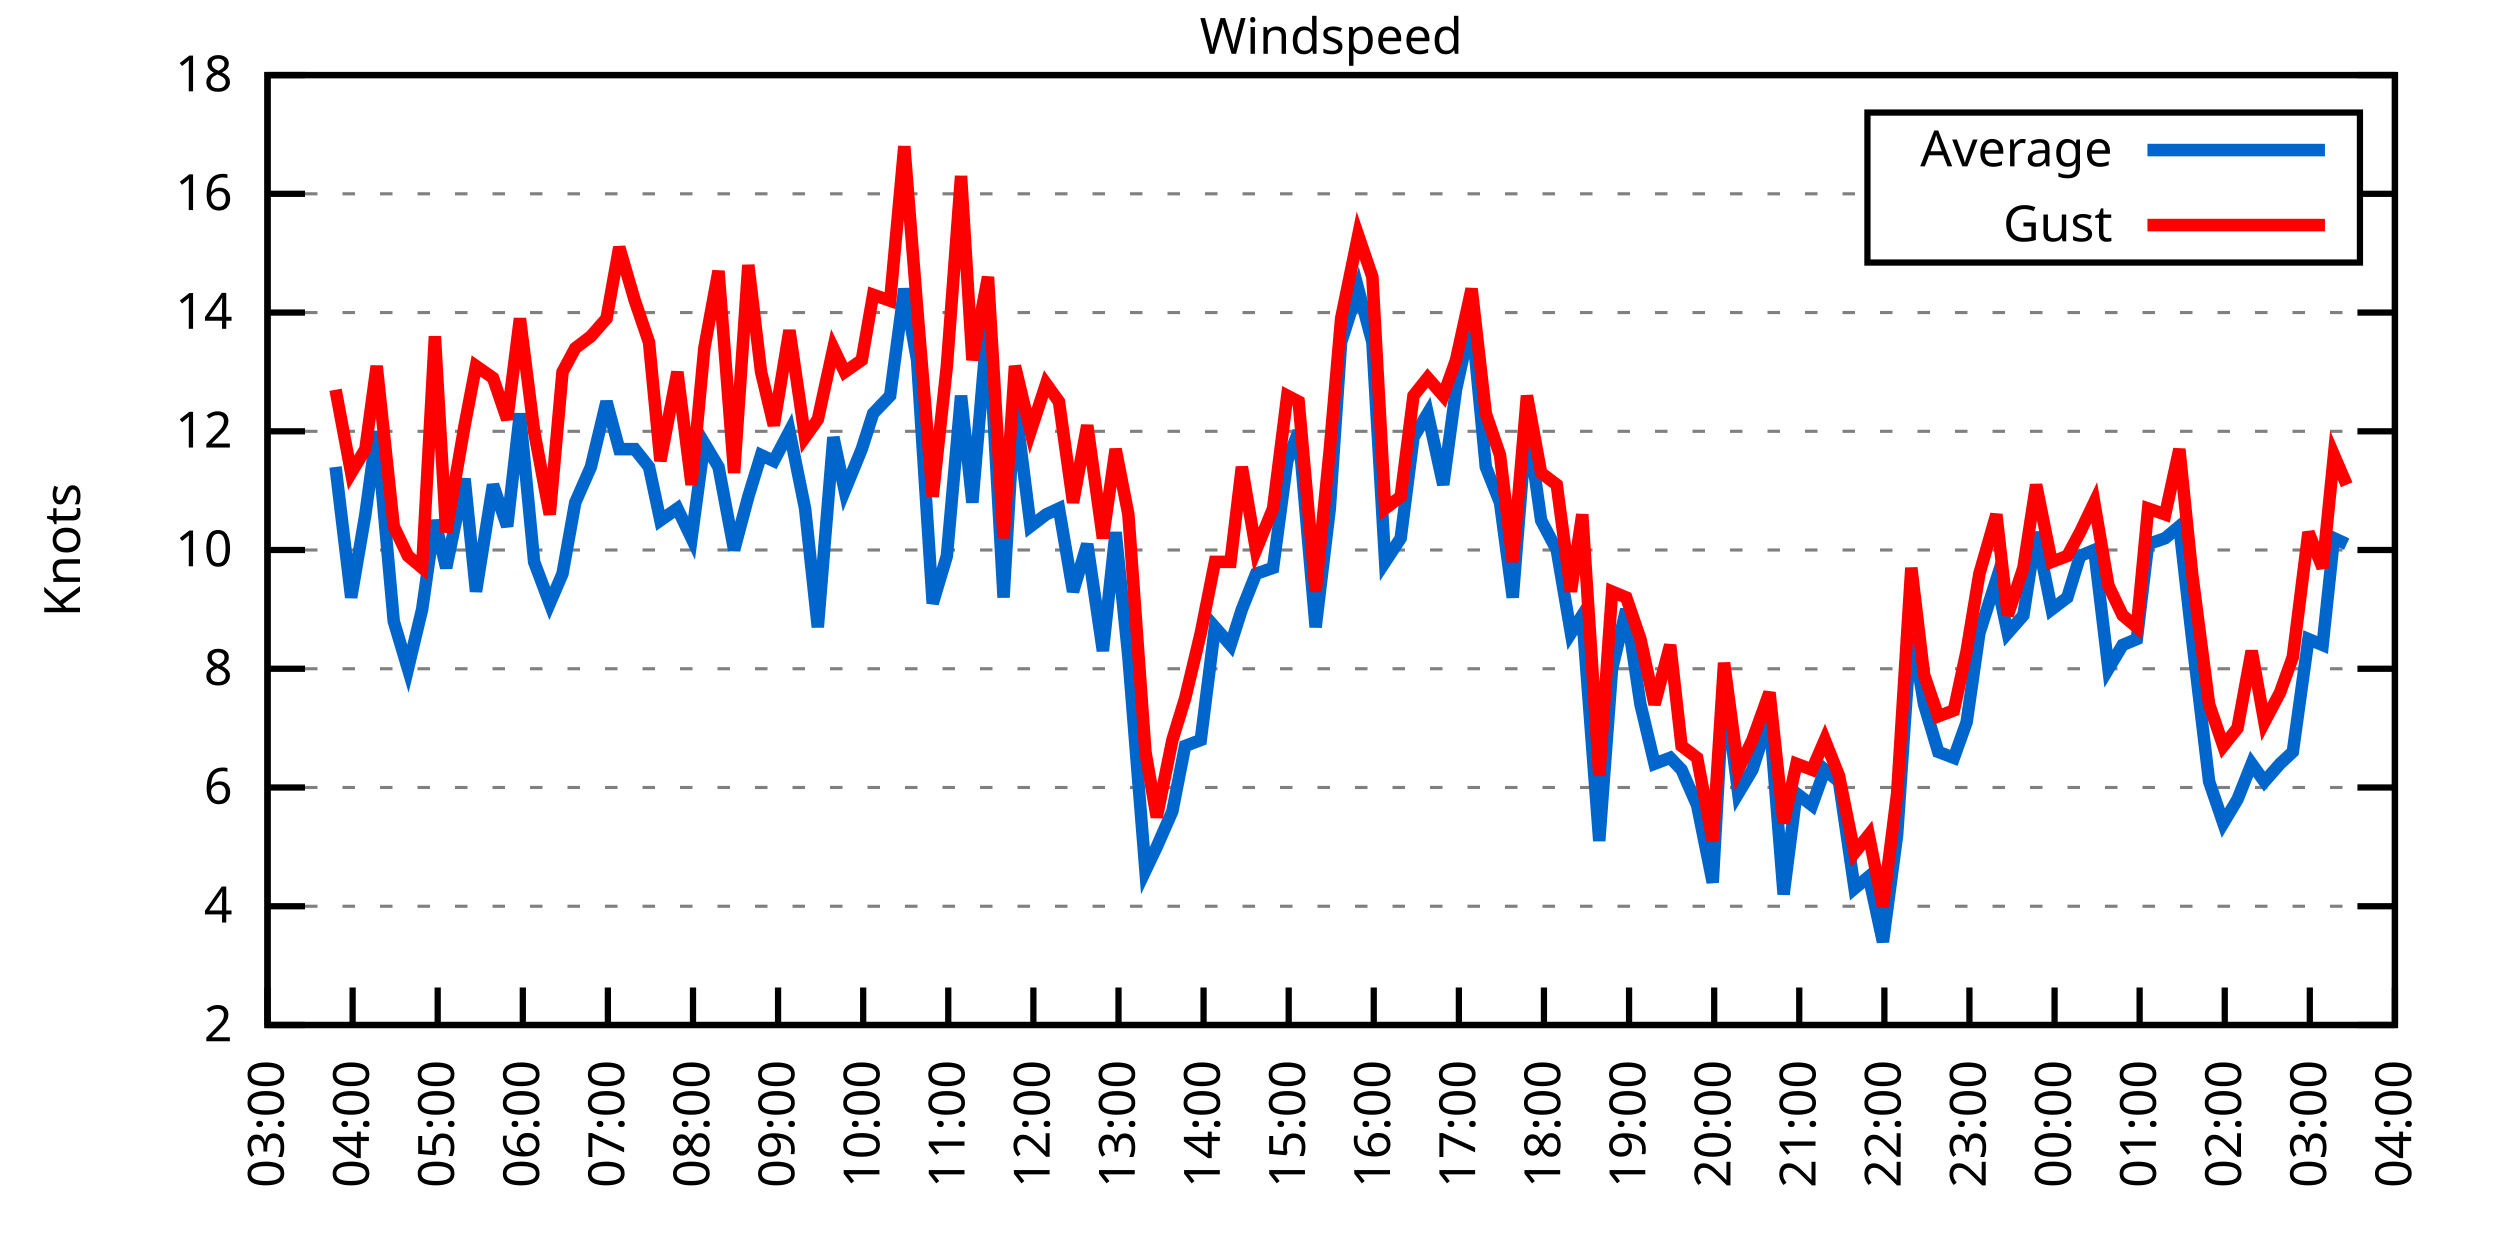
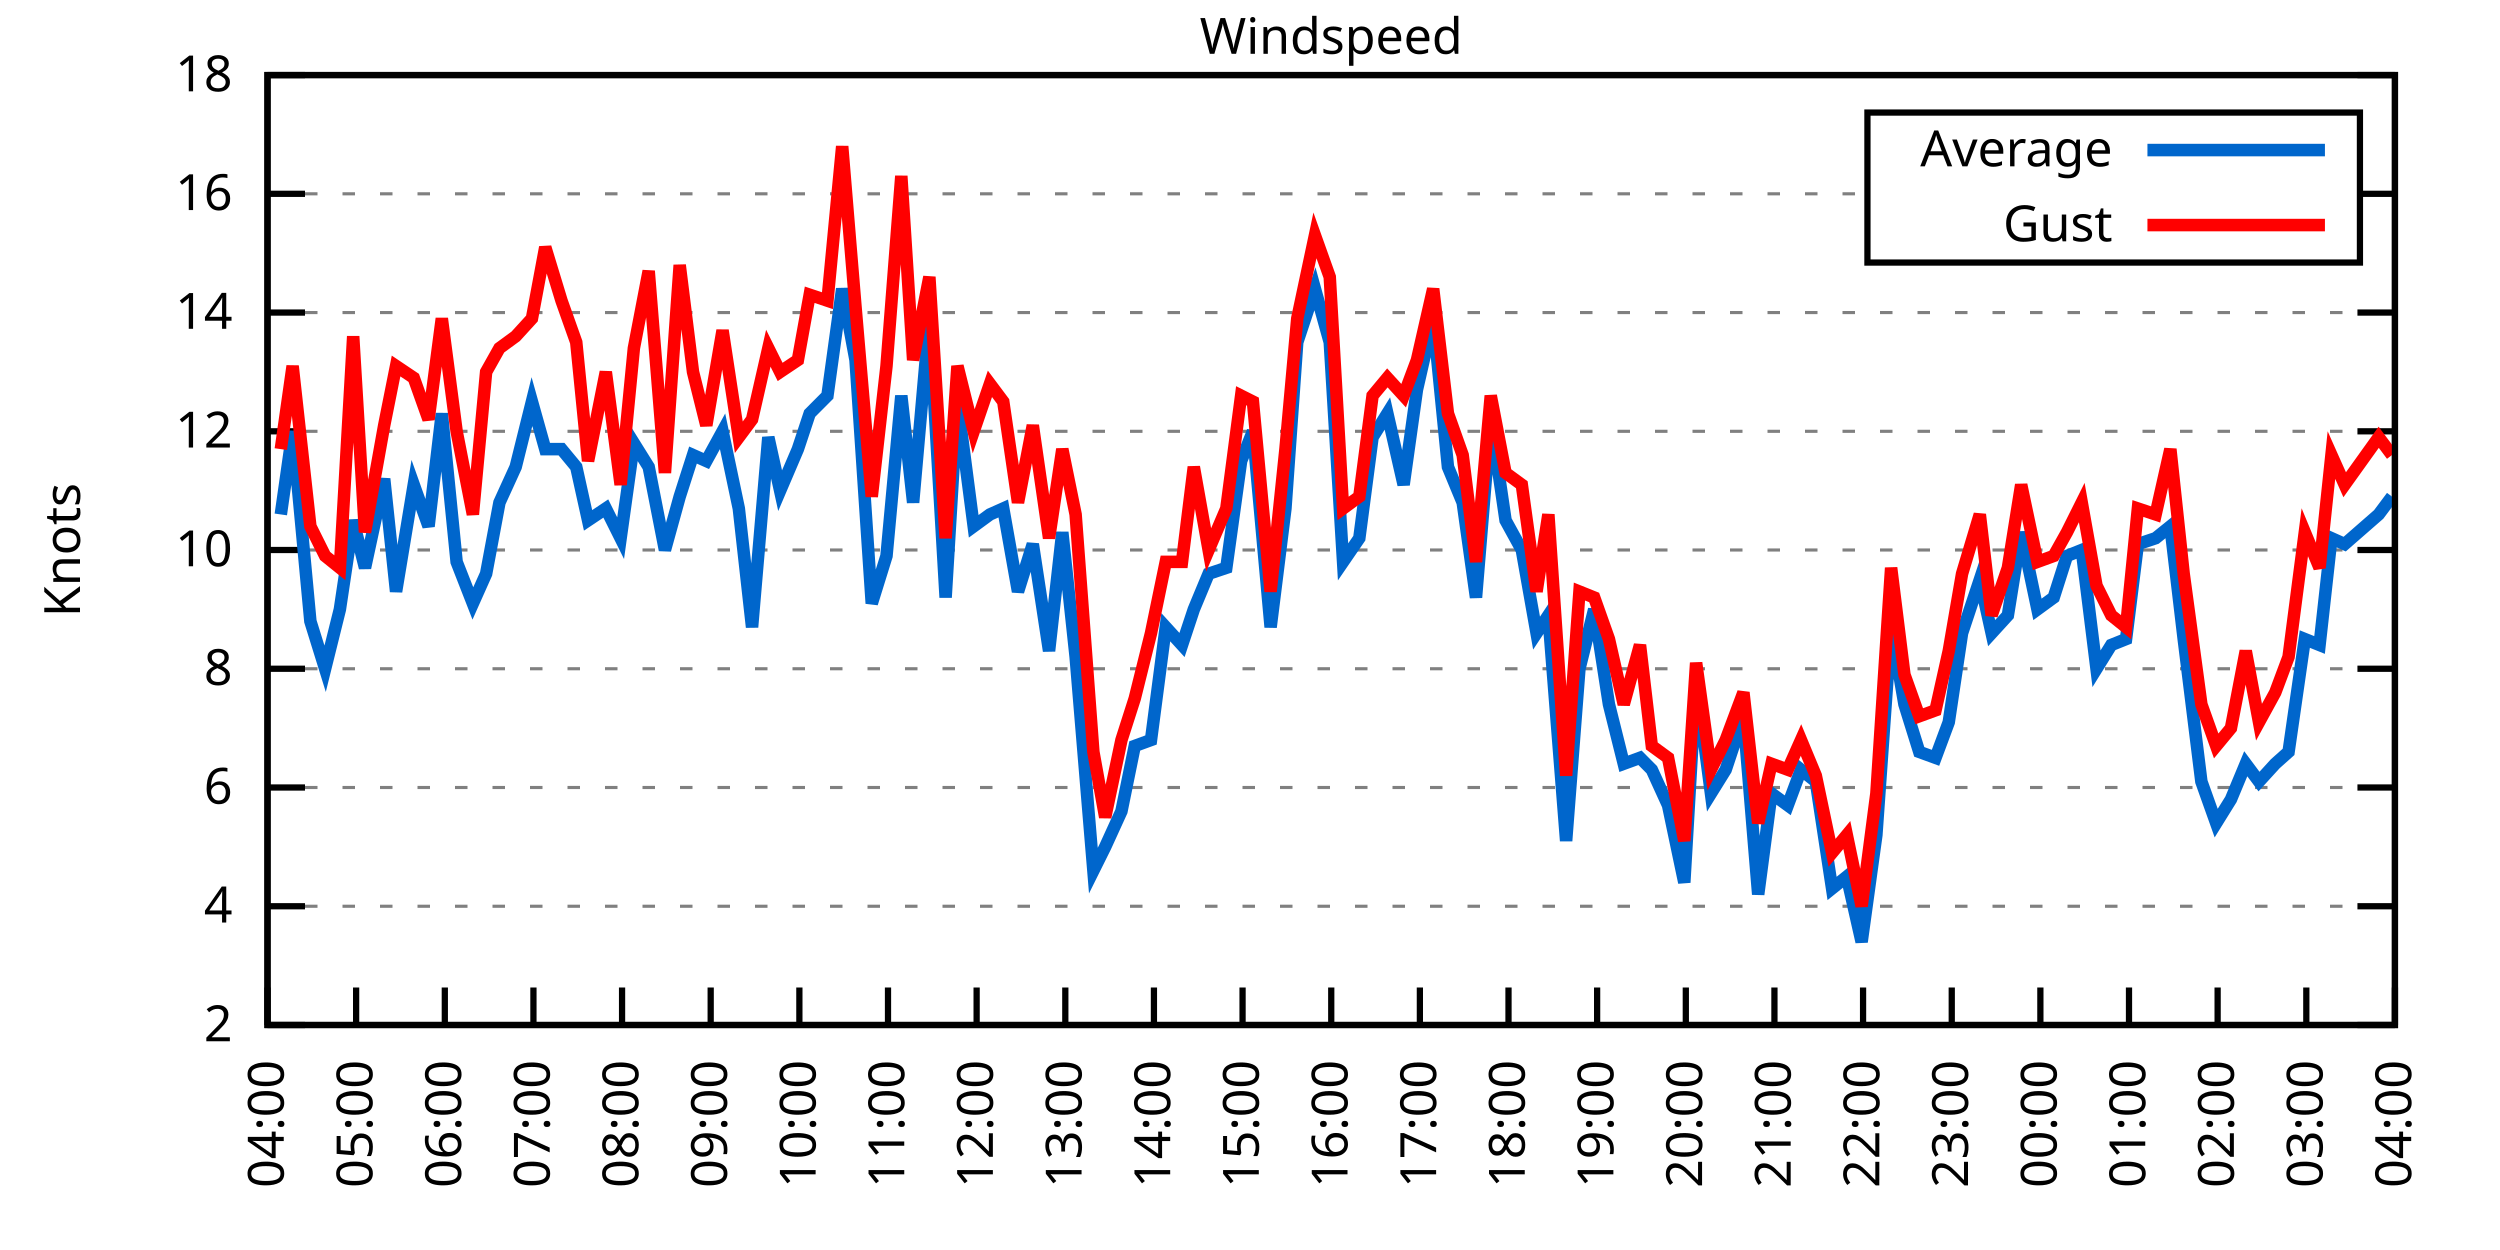
<svg xmlns="http://www.w3.org/2000/svg" xmlns:xlink="http://www.w3.org/1999/xlink" width="400" height="200" viewBox="0 0 400 200">
  <g id="gnuplot_canvas">
    <rect x="0" y="0" width="400" height="200" fill="none" />
    <defs>
      <circle id="gpDot" r="0.5" stroke-width="0.5" stroke="currentColor" />
      <path id="gpPt0" stroke-width="0.333" stroke="currentColor" d="M-1,0 h2 M0,-1 v2" />
      <path id="gpPt1" stroke-width="0.333" stroke="currentColor" d="M-1,-1 L1,1 M1,-1 L-1,1" />
      <path id="gpPt2" stroke-width="0.333" stroke="currentColor" d="M-1,0 L1,0 M0,-1 L0,1 M-1,-1 L1,1 M-1,1 L1,-1" />
      <rect id="gpPt3" stroke-width="0.333" stroke="currentColor" x="-1" y="-1" width="2" height="2" />
      <rect id="gpPt4" stroke-width="0.333" stroke="currentColor" fill="currentColor" x="-1" y="-1" width="2" height="2" />
      <circle id="gpPt5" stroke-width="0.333" stroke="currentColor" cx="0" cy="0" r="1" />
      <use xlink:href="#gpPt5" id="gpPt6" fill="currentColor" stroke="none" />
      <path id="gpPt7" stroke-width="0.333" stroke="currentColor" d="M0,-1.33 L-1.33,0.67 L1.33,0.67 z" />
      <use xlink:href="#gpPt7" id="gpPt8" fill="currentColor" stroke="none" />
      <use xlink:href="#gpPt7" id="gpPt9" stroke="currentColor" transform="rotate(180)" />
      <use xlink:href="#gpPt9" id="gpPt10" fill="currentColor" stroke="none" />
      <use xlink:href="#gpPt3" id="gpPt11" stroke="currentColor" transform="rotate(45)" />
      <use xlink:href="#gpPt11" id="gpPt12" fill="currentColor" stroke="none" />
      <path id="gpPt13" stroke-width="0.333" stroke="currentColor" d="M0,1.330 L1.265,0.411 L0.782,-1.067 L-0.782,-1.076 L-1.265,0.411 z" />
      <use xlink:href="#gpPt13" id="gpPt14" fill="currentColor" stroke="none" />
      <filter id="textbox" filterUnits="objectBoundingBox" x="0" y="0" height="1" width="1">
        <feFlood flood-color="white" flood-opacity="1" result="bgnd" />
        <feComposite in="SourceGraphic" in2="bgnd" operator="atop" />
      </filter>
      <filter id="greybox" filterUnits="objectBoundingBox" x="0" y="0" height="1" width="1">
        <feFlood flood-color="lightgrey" flood-opacity="1" result="grey" />
        <feComposite in="SourceGraphic" in2="grey" operator="atop" />
      </filter>
    </defs>
    <g fill="none" color="white" stroke="currentColor" stroke-width="1.00" stroke-linecap="butt" stroke-linejoin="miter">
</g>
    <g fill="none" color="black" stroke="currentColor" stroke-width="1.00" stroke-linecap="butt" stroke-linejoin="miter">
      <g stroke="none" shape-rendering="crispEdges">
        <polygon fill="rgb(255, 255, 255)" points="42.80,164.00 383.18,164.00 383.18,12.02 42.80,12.02 " />
      </g>
    </g>
    <g fill="none" color="black" stroke="currentColor" stroke-width="1.00" stroke-linecap="butt" stroke-linejoin="miter">
</g>
    <g fill="none" color="black" stroke="black" stroke-width="0.50" stroke-linecap="butt" stroke-linejoin="miter">
</g>
    <g fill="none" color="gray" stroke="currentColor" stroke-width="0.50" stroke-linecap="butt" stroke-linejoin="miter">
      <path stroke="gray" stroke-dasharray="2,4" class="gridline" d="M42.80,164.00 L383.19,164.00  " />
    </g>
    <g fill="none" color="gray" stroke="gray" stroke-width="1.00" stroke-linecap="butt" stroke-linejoin="miter">
</g>
    <g fill="none" color="black" stroke="currentColor" stroke-width="1.00" stroke-linecap="butt" stroke-linejoin="miter">
      <path stroke="black" d="M42.80,164.00 L48.80,164.00 M383.19,164.00 L377.19,164.00  " />
      <g transform="translate(37.20,166.60)" stroke="none" fill="black" font-family="Sans" font-size="8.00" text-anchor="end">
        <text>
          <tspan font-family="Sans"> 2</tspan>
        </text>
      </g>
    </g>
    <g fill="none" color="black" stroke="currentColor" stroke-width="1.00" stroke-linecap="butt" stroke-linejoin="miter">
</g>
    <g fill="none" color="black" stroke="black" stroke-width="0.50" stroke-linecap="butt" stroke-linejoin="miter">
</g>
    <g fill="none" color="gray" stroke="currentColor" stroke-width="0.50" stroke-linecap="butt" stroke-linejoin="miter">
      <path stroke="gray" stroke-dasharray="2,4" class="gridline" d="M42.80,145.00 L383.19,145.00  " />
    </g>
    <g fill="none" color="gray" stroke="gray" stroke-width="1.00" stroke-linecap="butt" stroke-linejoin="miter">
</g>
    <g fill="none" color="black" stroke="currentColor" stroke-width="1.00" stroke-linecap="butt" stroke-linejoin="miter">
      <path stroke="black" d="M42.80,145.00 L48.80,145.00 M383.19,145.00 L377.19,145.00  " />
      <g transform="translate(37.20,147.60)" stroke="none" fill="black" font-family="Sans" font-size="8.00" text-anchor="end">
        <text>
          <tspan font-family="Sans"> 4</tspan>
        </text>
      </g>
    </g>
    <g fill="none" color="black" stroke="currentColor" stroke-width="1.00" stroke-linecap="butt" stroke-linejoin="miter">
</g>
    <g fill="none" color="black" stroke="black" stroke-width="0.50" stroke-linecap="butt" stroke-linejoin="miter">
</g>
    <g fill="none" color="gray" stroke="currentColor" stroke-width="0.50" stroke-linecap="butt" stroke-linejoin="miter">
      <path stroke="gray" stroke-dasharray="2,4" class="gridline" d="M42.80,126.00 L383.19,126.00  " />
    </g>
    <g fill="none" color="gray" stroke="gray" stroke-width="1.00" stroke-linecap="butt" stroke-linejoin="miter">
</g>
    <g fill="none" color="black" stroke="currentColor" stroke-width="1.00" stroke-linecap="butt" stroke-linejoin="miter">
      <path stroke="black" d="M42.80,126.00 L48.80,126.00 M383.19,126.00 L377.19,126.00  " />
      <g transform="translate(37.20,128.60)" stroke="none" fill="black" font-family="Sans" font-size="8.00" text-anchor="end">
        <text>
          <tspan font-family="Sans"> 6</tspan>
        </text>
      </g>
    </g>
    <g fill="none" color="black" stroke="currentColor" stroke-width="1.00" stroke-linecap="butt" stroke-linejoin="miter">
</g>
    <g fill="none" color="black" stroke="black" stroke-width="0.50" stroke-linecap="butt" stroke-linejoin="miter">
</g>
    <g fill="none" color="gray" stroke="currentColor" stroke-width="0.50" stroke-linecap="butt" stroke-linejoin="miter">
      <path stroke="gray" stroke-dasharray="2,4" class="gridline" d="M42.80,107.00 L383.19,107.00  " />
    </g>
    <g fill="none" color="gray" stroke="gray" stroke-width="1.00" stroke-linecap="butt" stroke-linejoin="miter">
</g>
    <g fill="none" color="black" stroke="currentColor" stroke-width="1.00" stroke-linecap="butt" stroke-linejoin="miter">
      <path stroke="black" d="M42.80,107.00 L48.80,107.00 M383.19,107.00 L377.19,107.00  " />
      <g transform="translate(37.20,109.60)" stroke="none" fill="black" font-family="Sans" font-size="8.00" text-anchor="end">
        <text>
          <tspan font-family="Sans"> 8</tspan>
        </text>
      </g>
    </g>
    <g fill="none" color="black" stroke="currentColor" stroke-width="1.00" stroke-linecap="butt" stroke-linejoin="miter">
</g>
    <g fill="none" color="black" stroke="black" stroke-width="0.50" stroke-linecap="butt" stroke-linejoin="miter">
</g>
    <g fill="none" color="gray" stroke="currentColor" stroke-width="0.50" stroke-linecap="butt" stroke-linejoin="miter">
      <path stroke="gray" stroke-dasharray="2,4" class="gridline" d="M42.80,88.00 L383.19,88.00  " />
    </g>
    <g fill="none" color="gray" stroke="gray" stroke-width="1.00" stroke-linecap="butt" stroke-linejoin="miter">
</g>
    <g fill="none" color="black" stroke="currentColor" stroke-width="1.00" stroke-linecap="butt" stroke-linejoin="miter">
      <path stroke="black" d="M42.80,88.00 L48.80,88.00 M383.19,88.00 L377.19,88.00  " />
      <g transform="translate(37.20,90.60)" stroke="none" fill="black" font-family="Sans" font-size="8.00" text-anchor="end">
        <text>
          <tspan font-family="Sans"> 10</tspan>
        </text>
      </g>
    </g>
    <g fill="none" color="black" stroke="currentColor" stroke-width="1.00" stroke-linecap="butt" stroke-linejoin="miter">
</g>
    <g fill="none" color="black" stroke="black" stroke-width="0.50" stroke-linecap="butt" stroke-linejoin="miter">
</g>
    <g fill="none" color="gray" stroke="currentColor" stroke-width="0.50" stroke-linecap="butt" stroke-linejoin="miter">
      <path stroke="gray" stroke-dasharray="2,4" class="gridline" d="M42.80,69.01 L383.19,69.01  " />
    </g>
    <g fill="none" color="gray" stroke="gray" stroke-width="1.00" stroke-linecap="butt" stroke-linejoin="miter">
</g>
    <g fill="none" color="black" stroke="currentColor" stroke-width="1.00" stroke-linecap="butt" stroke-linejoin="miter">
      <path stroke="black" d="M42.80,69.01 L48.80,69.01 M383.19,69.01 L377.19,69.01  " />
      <g transform="translate(37.20,71.61)" stroke="none" fill="black" font-family="Sans" font-size="8.00" text-anchor="end">
        <text>
          <tspan font-family="Sans"> 12</tspan>
        </text>
      </g>
    </g>
    <g fill="none" color="black" stroke="currentColor" stroke-width="1.00" stroke-linecap="butt" stroke-linejoin="miter">
</g>
    <g fill="none" color="black" stroke="black" stroke-width="0.50" stroke-linecap="butt" stroke-linejoin="miter">
</g>
    <g fill="none" color="gray" stroke="currentColor" stroke-width="0.50" stroke-linecap="butt" stroke-linejoin="miter">
      <path stroke="gray" stroke-dasharray="2,4" class="gridline" d="M42.80,50.01 L383.19,50.01  " />
    </g>
    <g fill="none" color="gray" stroke="gray" stroke-width="1.00" stroke-linecap="butt" stroke-linejoin="miter">
</g>
    <g fill="none" color="black" stroke="currentColor" stroke-width="1.00" stroke-linecap="butt" stroke-linejoin="miter">
      <path stroke="black" d="M42.80,50.01 L48.80,50.01 M383.19,50.01 L377.19,50.01  " />
      <g transform="translate(37.20,52.61)" stroke="none" fill="black" font-family="Sans" font-size="8.00" text-anchor="end">
        <text>
          <tspan font-family="Sans"> 14</tspan>
        </text>
      </g>
    </g>
    <g fill="none" color="black" stroke="currentColor" stroke-width="1.00" stroke-linecap="butt" stroke-linejoin="miter">
</g>
    <g fill="none" color="black" stroke="black" stroke-width="0.50" stroke-linecap="butt" stroke-linejoin="miter">
</g>
    <g fill="none" color="gray" stroke="currentColor" stroke-width="0.50" stroke-linecap="butt" stroke-linejoin="miter">
      <path stroke="gray" stroke-dasharray="2,4" class="gridline" d="M42.80,31.01 L298.79,31.01 M377.59,31.01 L383.19,31.01  " />
    </g>
    <g fill="none" color="gray" stroke="gray" stroke-width="1.00" stroke-linecap="butt" stroke-linejoin="miter">
</g>
    <g fill="none" color="black" stroke="currentColor" stroke-width="1.00" stroke-linecap="butt" stroke-linejoin="miter">
      <path stroke="black" d="M42.80,31.01 L48.80,31.01 M383.19,31.01 L377.19,31.01  " />
      <g transform="translate(37.20,33.61)" stroke="none" fill="black" font-family="Sans" font-size="8.00" text-anchor="end">
        <text>
          <tspan font-family="Sans"> 16</tspan>
        </text>
      </g>
    </g>
    <g fill="none" color="black" stroke="currentColor" stroke-width="1.00" stroke-linecap="butt" stroke-linejoin="miter">
</g>
    <g fill="none" color="black" stroke="black" stroke-width="0.50" stroke-linecap="butt" stroke-linejoin="miter">
</g>
    <g fill="none" color="gray" stroke="currentColor" stroke-width="0.50" stroke-linecap="butt" stroke-linejoin="miter">
      <path stroke="gray" stroke-dasharray="2,4" class="gridline" d="M42.80,12.01 L383.19,12.01  " />
    </g>
    <g fill="none" color="gray" stroke="gray" stroke-width="1.00" stroke-linecap="butt" stroke-linejoin="miter">
</g>
    <g fill="none" color="black" stroke="currentColor" stroke-width="1.00" stroke-linecap="butt" stroke-linejoin="miter">
      <path stroke="black" d="M42.80,12.01 L48.80,12.01 M383.19,12.01 L377.19,12.01  " />
      <g transform="translate(37.20,14.61)" stroke="none" fill="black" font-family="Sans" font-size="8.00" text-anchor="end">
        <text>
          <tspan font-family="Sans"> 18</tspan>
        </text>
      </g>
    </g>
    <g fill="none" color="black" stroke="currentColor" stroke-width="1.00" stroke-linecap="butt" stroke-linejoin="miter">
      <path stroke="black" d="M42.80,164.00 L42.80,158.00  " />
      <g transform="translate(45.40,169.60) rotate(270.00)" stroke="none" fill="black" font-family="Sans" font-size="8.00" text-anchor="end">
        <text>
-           <tspan font-family="Sans">03:00</tspan>
-         </text>
-       </g>
-     </g>
-     <g fill="none" color="black" stroke="currentColor" stroke-width="1.00" stroke-linecap="butt" stroke-linejoin="miter">
-       <path stroke="black" d="M56.42,164.00 L56.42,158.00  " />
-       <g transform="translate(59.02,169.60) rotate(270.00)" stroke="none" fill="black" font-family="Sans" font-size="8.00" text-anchor="end">
-         <text>
          <tspan font-family="Sans">04:00</tspan>
        </text>
      </g>
    </g>
    <g fill="none" color="black" stroke="currentColor" stroke-width="1.00" stroke-linecap="butt" stroke-linejoin="miter">
-       <path stroke="black" d="M70.03,164.00 L70.03,158.00  " />
-       <g transform="translate(72.63,169.60) rotate(270.00)" stroke="none" fill="black" font-family="Sans" font-size="8.00" text-anchor="end">
+       <path stroke="black" d="M56.98,164.00 L56.98,158.00  " />
+       <g transform="translate(59.58,169.60) rotate(270.00)" stroke="none" fill="black" font-family="Sans" font-size="8.00" text-anchor="end">
        <text>
          <tspan font-family="Sans">05:00</tspan>
        </text>
      </g>
    </g>
    <g fill="none" color="black" stroke="currentColor" stroke-width="1.00" stroke-linecap="butt" stroke-linejoin="miter">
-       <path stroke="black" d="M83.65,164.00 L83.65,158.00  " />
-       <g transform="translate(86.25,169.60) rotate(270.00)" stroke="none" fill="black" font-family="Sans" font-size="8.00" text-anchor="end">
+       <path stroke="black" d="M71.17,164.00 L71.17,158.00  " />
+       <g transform="translate(73.77,169.60) rotate(270.00)" stroke="none" fill="black" font-family="Sans" font-size="8.00" text-anchor="end">
        <text>
          <tspan font-family="Sans">06:00</tspan>
        </text>
      </g>
    </g>
    <g fill="none" color="black" stroke="currentColor" stroke-width="1.00" stroke-linecap="butt" stroke-linejoin="miter">
-       <path stroke="black" d="M97.26,164.00 L97.26,158.00  " />
-       <g transform="translate(99.86,169.60) rotate(270.00)" stroke="none" fill="black" font-family="Sans" font-size="8.00" text-anchor="end">
+       <path stroke="black" d="M85.35,164.00 L85.35,158.00  " />
+       <g transform="translate(87.95,169.60) rotate(270.00)" stroke="none" fill="black" font-family="Sans" font-size="8.00" text-anchor="end">
        <text>
          <tspan font-family="Sans">07:00</tspan>
        </text>
      </g>
    </g>
    <g fill="none" color="black" stroke="currentColor" stroke-width="1.00" stroke-linecap="butt" stroke-linejoin="miter">
-       <path stroke="black" d="M110.88,164.00 L110.88,158.00  " />
-       <g transform="translate(113.48,169.60) rotate(270.00)" stroke="none" fill="black" font-family="Sans" font-size="8.00" text-anchor="end">
+       <path stroke="black" d="M99.53,164.00 L99.53,158.00  " />
+       <g transform="translate(102.13,169.60) rotate(270.00)" stroke="none" fill="black" font-family="Sans" font-size="8.00" text-anchor="end">
        <text>
          <tspan font-family="Sans">08:00</tspan>
        </text>
      </g>
    </g>
    <g fill="none" color="black" stroke="currentColor" stroke-width="1.00" stroke-linecap="butt" stroke-linejoin="miter">
-       <path stroke="black" d="M124.49,164.00 L124.49,158.00  " />
-       <g transform="translate(127.09,169.60) rotate(270.00)" stroke="none" fill="black" font-family="Sans" font-size="8.00" text-anchor="end">
+       <path stroke="black" d="M113.71,164.00 L113.71,158.00  " />
+       <g transform="translate(116.31,169.60) rotate(270.00)" stroke="none" fill="black" font-family="Sans" font-size="8.00" text-anchor="end">
        <text>
          <tspan font-family="Sans">09:00</tspan>
        </text>
      </g>
    </g>
    <g fill="none" color="black" stroke="currentColor" stroke-width="1.00" stroke-linecap="butt" stroke-linejoin="miter">
-       <path stroke="black" d="M138.11,164.00 L138.11,158.00  " />
-       <g transform="translate(140.71,169.60) rotate(270.00)" stroke="none" fill="black" font-family="Sans" font-size="8.00" text-anchor="end">
+       <path stroke="black" d="M127.90,164.00 L127.90,158.00  " />
+       <g transform="translate(130.50,169.60) rotate(270.00)" stroke="none" fill="black" font-family="Sans" font-size="8.00" text-anchor="end">
        <text>
          <tspan font-family="Sans">10:00</tspan>
        </text>
      </g>
    </g>
    <g fill="none" color="black" stroke="currentColor" stroke-width="1.00" stroke-linecap="butt" stroke-linejoin="miter">
-       <path stroke="black" d="M151.72,164.00 L151.72,158.00  " />
-       <g transform="translate(154.32,169.60) rotate(270.00)" stroke="none" fill="black" font-family="Sans" font-size="8.00" text-anchor="end">
+       <path stroke="black" d="M142.08,164.00 L142.08,158.00  " />
+       <g transform="translate(144.68,169.60) rotate(270.00)" stroke="none" fill="black" font-family="Sans" font-size="8.00" text-anchor="end">
        <text>
          <tspan font-family="Sans">11:00</tspan>
        </text>
      </g>
    </g>
    <g fill="none" color="black" stroke="currentColor" stroke-width="1.00" stroke-linecap="butt" stroke-linejoin="miter">
-       <path stroke="black" d="M165.34,164.00 L165.34,158.00  " />
-       <g transform="translate(167.94,169.60) rotate(270.00)" stroke="none" fill="black" font-family="Sans" font-size="8.00" text-anchor="end">
+       <path stroke="black" d="M156.26,164.00 L156.26,158.00  " />
+       <g transform="translate(158.86,169.60) rotate(270.00)" stroke="none" fill="black" font-family="Sans" font-size="8.00" text-anchor="end">
        <text>
          <tspan font-family="Sans">12:00</tspan>
        </text>
      </g>
    </g>
    <g fill="none" color="black" stroke="currentColor" stroke-width="1.00" stroke-linecap="butt" stroke-linejoin="miter">
-       <path stroke="black" d="M178.96,164.00 L178.96,158.00  " />
-       <g transform="translate(181.56,169.60) rotate(270.00)" stroke="none" fill="black" font-family="Sans" font-size="8.00" text-anchor="end">
+       <path stroke="black" d="M170.45,164.00 L170.45,158.00  " />
+       <g transform="translate(173.05,169.60) rotate(270.00)" stroke="none" fill="black" font-family="Sans" font-size="8.00" text-anchor="end">
        <text>
          <tspan font-family="Sans">13:00</tspan>
        </text>
      </g>
    </g>
    <g fill="none" color="black" stroke="currentColor" stroke-width="1.00" stroke-linecap="butt" stroke-linejoin="miter">
-       <path stroke="black" d="M192.57,164.00 L192.57,158.00  " />
-       <g transform="translate(195.17,169.60) rotate(270.00)" stroke="none" fill="black" font-family="Sans" font-size="8.00" text-anchor="end">
+       <path stroke="black" d="M184.63,164.00 L184.63,158.00  " />
+       <g transform="translate(187.23,169.60) rotate(270.00)" stroke="none" fill="black" font-family="Sans" font-size="8.00" text-anchor="end">
        <text>
          <tspan font-family="Sans">14:00</tspan>
        </text>
      </g>
    </g>
    <g fill="none" color="black" stroke="currentColor" stroke-width="1.00" stroke-linecap="butt" stroke-linejoin="miter">
-       <path stroke="black" d="M206.19,164.00 L206.19,158.00  " />
-       <g transform="translate(208.79,169.60) rotate(270.00)" stroke="none" fill="black" font-family="Sans" font-size="8.00" text-anchor="end">
+       <path stroke="black" d="M198.81,164.00 L198.81,158.00  " />
+       <g transform="translate(201.41,169.60) rotate(270.00)" stroke="none" fill="black" font-family="Sans" font-size="8.00" text-anchor="end">
        <text>
          <tspan font-family="Sans">15:00</tspan>
        </text>
      </g>
    </g>
    <g fill="none" color="black" stroke="currentColor" stroke-width="1.00" stroke-linecap="butt" stroke-linejoin="miter">
-       <path stroke="black" d="M219.80,164.00 L219.80,158.00  " />
-       <g transform="translate(222.40,169.60) rotate(270.00)" stroke="none" fill="black" font-family="Sans" font-size="8.00" text-anchor="end">
+       <path stroke="black" d="M213.00,164.00 L213.00,158.00  " />
+       <g transform="translate(215.60,169.60) rotate(270.00)" stroke="none" fill="black" font-family="Sans" font-size="8.00" text-anchor="end">
        <text>
          <tspan font-family="Sans">16:00</tspan>
        </text>
      </g>
    </g>
    <g fill="none" color="black" stroke="currentColor" stroke-width="1.00" stroke-linecap="butt" stroke-linejoin="miter">
-       <path stroke="black" d="M233.42,164.00 L233.42,158.00  " />
-       <g transform="translate(236.02,169.60) rotate(270.00)" stroke="none" fill="black" font-family="Sans" font-size="8.00" text-anchor="end">
+       <path stroke="black" d="M227.18,164.00 L227.18,158.00  " />
+       <g transform="translate(229.78,169.60) rotate(270.00)" stroke="none" fill="black" font-family="Sans" font-size="8.00" text-anchor="end">
        <text>
          <tspan font-family="Sans">17:00</tspan>
        </text>
      </g>
    </g>
    <g fill="none" color="black" stroke="currentColor" stroke-width="1.00" stroke-linecap="butt" stroke-linejoin="miter">
-       <path stroke="black" d="M247.03,164.00 L247.03,158.00  " />
-       <g transform="translate(249.63,169.60) rotate(270.00)" stroke="none" fill="black" font-family="Sans" font-size="8.00" text-anchor="end">
+       <path stroke="black" d="M241.36,164.00 L241.36,158.00  " />
+       <g transform="translate(243.96,169.60) rotate(270.00)" stroke="none" fill="black" font-family="Sans" font-size="8.00" text-anchor="end">
        <text>
          <tspan font-family="Sans">18:00</tspan>
        </text>
      </g>
    </g>
    <g fill="none" color="black" stroke="currentColor" stroke-width="1.00" stroke-linecap="butt" stroke-linejoin="miter">
-       <path stroke="black" d="M260.65,164.00 L260.65,158.00  " />
-       <g transform="translate(263.25,169.60) rotate(270.00)" stroke="none" fill="black" font-family="Sans" font-size="8.00" text-anchor="end">
+       <path stroke="black" d="M255.54,164.00 L255.54,158.00  " />
+       <g transform="translate(258.14,169.60) rotate(270.00)" stroke="none" fill="black" font-family="Sans" font-size="8.00" text-anchor="end">
        <text>
          <tspan font-family="Sans">19:00</tspan>
        </text>
      </g>
    </g>
    <g fill="none" color="black" stroke="currentColor" stroke-width="1.00" stroke-linecap="butt" stroke-linejoin="miter">
-       <path stroke="black" d="M274.27,164.00 L274.27,158.00  " />
-       <g transform="translate(276.87,169.60) rotate(270.00)" stroke="none" fill="black" font-family="Sans" font-size="8.00" text-anchor="end">
+       <path stroke="black" d="M269.73,164.00 L269.73,158.00  " />
+       <g transform="translate(272.33,169.60) rotate(270.00)" stroke="none" fill="black" font-family="Sans" font-size="8.00" text-anchor="end">
        <text>
          <tspan font-family="Sans">20:00</tspan>
        </text>
      </g>
    </g>
    <g fill="none" color="black" stroke="currentColor" stroke-width="1.00" stroke-linecap="butt" stroke-linejoin="miter">
-       <path stroke="black" d="M287.88,164.00 L287.88,158.00  " />
-       <g transform="translate(290.48,169.60) rotate(270.00)" stroke="none" fill="black" font-family="Sans" font-size="8.00" text-anchor="end">
+       <path stroke="black" d="M283.91,164.00 L283.91,158.00  " />
+       <g transform="translate(286.51,169.60) rotate(270.00)" stroke="none" fill="black" font-family="Sans" font-size="8.00" text-anchor="end">
        <text>
          <tspan font-family="Sans">21:00</tspan>
        </text>
      </g>
    </g>
    <g fill="none" color="black" stroke="currentColor" stroke-width="1.00" stroke-linecap="butt" stroke-linejoin="miter">
-       <path stroke="black" d="M301.50,164.00 L301.50,158.00  " />
-       <g transform="translate(304.10,169.60) rotate(270.00)" stroke="none" fill="black" font-family="Sans" font-size="8.00" text-anchor="end">
+       <path stroke="black" d="M298.09,164.00 L298.09,158.00  " />
+       <g transform="translate(300.69,169.60) rotate(270.00)" stroke="none" fill="black" font-family="Sans" font-size="8.00" text-anchor="end">
        <text>
          <tspan font-family="Sans">22:00</tspan>
        </text>
      </g>
    </g>
    <g fill="none" color="black" stroke="currentColor" stroke-width="1.00" stroke-linecap="butt" stroke-linejoin="miter">
-       <path stroke="black" d="M315.11,164.00 L315.11,158.00  " />
-       <g transform="translate(317.71,169.60) rotate(270.00)" stroke="none" fill="black" font-family="Sans" font-size="8.00" text-anchor="end">
+       <path stroke="black" d="M312.28,164.00 L312.28,158.00  " />
+       <g transform="translate(314.88,169.60) rotate(270.00)" stroke="none" fill="black" font-family="Sans" font-size="8.00" text-anchor="end">
        <text>
          <tspan font-family="Sans">23:00</tspan>
        </text>
      </g>
    </g>
    <g fill="none" color="black" stroke="currentColor" stroke-width="1.00" stroke-linecap="butt" stroke-linejoin="miter">
-       <path stroke="black" d="M328.73,164.00 L328.73,158.00  " />
-       <g transform="translate(331.33,169.60) rotate(270.00)" stroke="none" fill="black" font-family="Sans" font-size="8.00" text-anchor="end">
+       <path stroke="black" d="M326.46,164.00 L326.46,158.00  " />
+       <g transform="translate(329.06,169.60) rotate(270.00)" stroke="none" fill="black" font-family="Sans" font-size="8.00" text-anchor="end">
        <text>
          <tspan font-family="Sans">00:00</tspan>
        </text>
      </g>
    </g>
    <g fill="none" color="black" stroke="currentColor" stroke-width="1.00" stroke-linecap="butt" stroke-linejoin="miter">
-       <path stroke="black" d="M342.34,164.00 L342.34,158.00  " />
-       <g transform="translate(344.94,169.60) rotate(270.00)" stroke="none" fill="black" font-family="Sans" font-size="8.00" text-anchor="end">
+       <path stroke="black" d="M340.64,164.00 L340.64,158.00  " />
+       <g transform="translate(343.24,169.60) rotate(270.00)" stroke="none" fill="black" font-family="Sans" font-size="8.00" text-anchor="end">
        <text>
          <tspan font-family="Sans">01:00</tspan>
        </text>
      </g>
    </g>
    <g fill="none" color="black" stroke="currentColor" stroke-width="1.00" stroke-linecap="butt" stroke-linejoin="miter">
-       <path stroke="black" d="M355.96,164.00 L355.96,158.00  " />
-       <g transform="translate(358.56,169.60) rotate(270.00)" stroke="none" fill="black" font-family="Sans" font-size="8.00" text-anchor="end">
+       <path stroke="black" d="M354.82,164.00 L354.82,158.00  " />
+       <g transform="translate(357.42,169.60) rotate(270.00)" stroke="none" fill="black" font-family="Sans" font-size="8.00" text-anchor="end">
        <text>
          <tspan font-family="Sans">02:00</tspan>
        </text>
      </g>
    </g>
    <g fill="none" color="black" stroke="currentColor" stroke-width="1.00" stroke-linecap="butt" stroke-linejoin="miter">
-       <path stroke="black" d="M369.57,164.00 L369.57,158.00  " />
-       <g transform="translate(372.17,169.60) rotate(270.00)" stroke="none" fill="black" font-family="Sans" font-size="8.00" text-anchor="end">
+       <path stroke="black" d="M369.01,164.00 L369.01,158.00  " />
+       <g transform="translate(371.61,169.60) rotate(270.00)" stroke="none" fill="black" font-family="Sans" font-size="8.00" text-anchor="end">
        <text>
          <tspan font-family="Sans">03:00</tspan>
        </text>
      </g>
    </g>
    <g fill="none" color="black" stroke="currentColor" stroke-width="1.00" stroke-linecap="butt" stroke-linejoin="miter">
      <path stroke="black" d="M383.19,164.00 L383.19,158.00  " />
      <g transform="translate(385.79,169.60) rotate(270.00)" stroke="none" fill="black" font-family="Sans" font-size="8.00" text-anchor="end">
        <text>
          <tspan font-family="Sans">04:00</tspan>
        </text>
      </g>
    </g>
    <g fill="none" color="black" stroke="currentColor" stroke-width="1.00" stroke-linecap="butt" stroke-linejoin="miter">
</g>
    <g fill="none" color="black" stroke="currentColor" stroke-width="1.00" stroke-linecap="butt" stroke-linejoin="miter">
      <path stroke="black" d="M42.80,12.01 L42.80,164.00 L383.19,164.00 L383.19,12.01 L42.80,12.01 Z  " />
    </g>
    <g fill="none" color="black" stroke="currentColor" stroke-width="1.00" stroke-linecap="butt" stroke-linejoin="miter">
</g>
    <g fill="none" color="black" stroke="currentColor" stroke-width="1.00" stroke-linecap="butt" stroke-linejoin="miter">
      <path stroke="black" d="M298.79,42.01 L298.79,18.01 L377.59,18.01 L377.59,42.01 L298.79,42.01 Z  " />
    </g>
    <g id="Windspeed_plot_1">
      <g fill="none" color="white" stroke="black" stroke-width="2.00" stroke-linecap="butt" stroke-linejoin="miter">
</g>
      <g fill="none" color="black" stroke="currentColor" stroke-width="2.00" stroke-linecap="butt" stroke-linejoin="miter">
        <g transform="translate(337.99,26.61)" stroke="none" fill="black" font-family="Sans" font-size="8.00" text-anchor="end">
          <text>
            <tspan font-family="Sans">Average</tspan>
          </text>
        </g>
      </g>
      <g fill="none" color="black" stroke="currentColor" stroke-width="2.00" stroke-linecap="butt" stroke-linejoin="miter">
-         <path stroke="rgb(  0, 102, 204)" d="M343.59,24.01 L371.99,24.01 M53.69,74.71 L56.19,95.60 L58.46,82.31 L60.27,69.01 L63.00,99.40 L65.27,107.00   L67.54,97.50 L69.58,83.26 L71.39,90.85 L74.34,76.61 L76.16,94.65 L78.88,77.56 L81.15,84.21 L83.19,66.16   L85.46,89.90 L87.96,96.55 L90.00,91.80 L92.04,80.41 L94.54,74.71 L97.04,64.26 L99.08,71.86 L101.57,71.86   L103.84,74.71 L105.66,83.26 L108.38,81.36 L110.65,86.11 L112.69,70.91 L114.96,74.71 L117.46,88.00 L119.73,79.46   L121.77,72.81 L123.81,73.76 L126.31,69.01 L128.81,81.36 L130.85,100.35 L133.34,69.96 L135.16,78.51 L137.88,71.86   L139.70,66.16 L142.42,63.31 L144.69,46.21 L146.73,57.61 L149.23,96.55 L151.50,88.95 L153.77,63.31 L155.58,80.41   L158.08,50.96 L160.57,95.60 L162.39,64.26 L164.89,84.21 L167.38,82.31 L169.43,81.36 L171.69,94.65 L173.96,87.06   L176.46,104.15 L178.50,85.16 L180.54,105.10 L183.27,139.30 L185.08,135.50 L187.58,129.80 L189.62,119.35 L192.12,118.40   L194.39,100.35 L196.88,103.20 L198.70,97.50 L200.97,91.80 L203.69,90.85 L205.96,73.76 L207.78,69.01 L210.50,100.35   L212.77,81.36 L214.58,54.76 L217.31,46.21 L219.58,54.76 L221.62,89.90 L224.11,86.11 L226.16,69.96 L228.43,66.16   L230.92,77.56 L232.96,62.36 L235.46,50.96 L237.73,74.71 L240.00,80.41 L242.04,95.60 L244.31,67.11 L246.58,83.26   L249.08,88.00 L251.35,101.30 L253.16,98.45 L255.88,134.55 L257.93,107.00 L260.20,97.50 L262.47,112.70 L264.73,122.20   L267.23,121.25 L269.05,123.15 L271.54,128.85 L274.04,141.20 L275.85,108.90 L278.12,126.95 L280.39,123.15 L283.12,114.60   L285.38,143.10 L287.43,126.95 L289.92,128.85 L291.97,123.15 L294.23,125.05 L296.73,142.15 L299.00,140.25 L301.27,150.70   L303.54,133.60 L305.81,100.35 L307.85,112.70 L310.12,120.30 L312.62,121.25 L314.66,115.55 L316.70,101.30 L319.42,92.75   L321.24,101.30 L323.74,98.45 L325.78,85.16 L328.27,97.50 L330.77,95.60 L332.81,88.95 L335.08,88.00 L337.35,107.00   L339.62,103.20 L341.89,102.25 L343.70,87.06 L346.43,86.11 L348.70,84.21 L350.74,102.25 L353.46,125.05 L355.73,131.70   L358.00,127.90 L360.27,122.20 L362.31,125.05 L364.81,122.20 L366.85,120.30 L369.35,102.25 L371.62,103.20 L373.43,86.11   L375.47,87.06  " />
+         <path stroke="rgb(  0, 102, 204)" d="M343.59,24.01 L371.99,24.01 M44.93,82.31 L46.82,69.01 L49.66,99.40 L52.02,107.00 L54.38,97.50 L56.51,83.26   L58.40,90.85 L61.47,76.61 L63.37,94.65 L66.20,77.56 L68.57,84.21 L70.69,66.16 L73.06,89.90 L75.66,96.55   L77.78,91.80 L79.91,80.41 L82.51,74.71 L85.11,64.26 L87.24,71.86 L89.84,71.86 L92.20,74.71 L94.09,83.26   L96.93,81.36 L99.30,86.11 L101.42,70.91 L103.79,74.71 L106.39,88.00 L108.75,79.46 L110.88,72.81 L113.01,73.76   L115.61,69.01 L118.21,81.36 L120.33,100.35 L122.93,69.96 L124.82,78.51 L127.66,71.86 L129.55,66.16 L132.39,63.31   L134.75,46.21 L136.88,57.61 L139.48,96.55 L141.84,88.95 L144.21,63.31 L146.10,80.41 L148.70,50.96 L151.30,95.60   L153.19,64.26 L155.79,84.21 L158.39,82.31 L160.52,81.36 L162.88,94.65 L165.25,87.06 L167.85,104.15 L169.97,85.16   L172.10,105.10 L174.94,139.30 L176.83,135.50 L179.43,129.80 L181.56,119.35 L184.16,118.40 L186.52,100.35 L189.12,103.20   L191.01,97.50 L193.38,91.80 L196.21,90.85 L198.58,73.76 L200.47,69.01 L203.30,100.35 L205.67,81.36 L207.56,54.76   L210.39,46.21 L212.76,54.76 L214.89,89.90 L217.49,86.11 L219.61,69.96 L221.98,66.16 L224.58,77.56 L226.71,62.36   L229.31,50.96 L231.67,74.71 L234.03,80.41 L236.16,95.60 L238.52,67.11 L240.89,83.26 L243.49,88.00 L245.85,101.30   L247.74,98.45 L250.58,134.55 L252.71,107.00 L255.07,97.50 L257.43,112.70 L259.80,122.20 L262.40,121.25 L264.29,123.15   L266.89,128.85 L269.49,141.20 L271.38,108.90 L273.75,126.95 L276.11,123.15 L278.95,114.60 L281.31,143.10 L283.44,126.95   L286.04,128.85 L288.16,123.15 L290.53,125.05 L293.13,142.15 L295.49,140.25 L297.86,150.70 L300.22,133.60 L302.58,100.35   L304.71,112.70 L307.08,120.30 L309.68,121.25 L311.80,115.55 L313.93,101.30 L316.77,92.75 L318.66,101.30 L321.26,98.45   L323.39,85.16 L325.99,97.50 L328.59,95.60 L330.71,88.95 L333.08,88.00 L335.44,107.00 L337.80,103.20 L340.17,102.25   L342.06,87.06 L344.90,86.11 L347.26,84.21 L349.39,102.25 L352.22,125.05 L354.59,131.70 L356.95,127.90 L359.32,122.20   L361.44,125.05 L364.04,122.20 L366.17,120.30 L368.77,102.25 L371.13,103.20 L373.03,86.11 L375.15,87.06 L380.59,82.31   L382.72,79.46  " />
      </g>
    </g>
    <g id="Windspeed_plot_2">
      <g fill="none" color="black" stroke="currentColor" stroke-width="2.00" stroke-linecap="butt" stroke-linejoin="miter">
        <g transform="translate(337.99,38.61)" stroke="none" fill="black" font-family="Sans" font-size="8.00" text-anchor="end">
          <text>
            <tspan font-family="Sans">Gust</tspan>
          </text>
        </g>
      </g>
      <g fill="none" color="black" stroke="currentColor" stroke-width="2.00" stroke-linecap="butt" stroke-linejoin="miter">
-         <path stroke="rgb(255,   0,   0)" d="M343.59,36.01 L371.99,36.01 M53.69,62.36 L56.19,75.66 L58.46,71.86 L60.27,58.56 L63.00,84.21 L65.27,88.95   L67.54,90.85 L69.58,53.81 L71.39,85.16 L74.34,68.06 L76.16,58.56 L78.88,60.46 L81.15,67.11 L83.19,50.96   L85.46,69.01 L87.96,82.31 L90.00,59.51 L92.04,55.71 L94.54,53.81 L97.04,50.96 L99.08,39.56 L101.57,48.11   L103.84,54.76 L105.66,73.76 L108.38,59.51 L110.65,77.56 L112.69,55.71 L114.96,43.36 L117.46,75.66 L119.73,42.41   L121.77,59.51 L123.81,68.06 L126.31,52.86 L128.81,69.96 L130.85,67.11 L133.34,55.71 L135.16,59.51 L137.88,57.61   L139.70,47.16 L142.42,48.11 L144.69,23.41 L146.73,49.06 L149.23,79.46 L151.50,58.56 L153.77,28.16 L155.58,57.61   L158.08,44.31 L160.57,86.11 L162.39,58.56 L164.89,69.01 L167.38,61.41 L169.43,64.26 L171.69,80.41 L173.96,68.06   L176.46,86.11 L178.50,71.86 L180.54,82.31 L183.27,120.30 L185.08,130.75 L187.58,118.40 L189.62,111.75 L192.12,101.30   L194.39,89.90 L196.88,89.90 L198.70,74.71 L200.97,88.00 L203.69,81.36 L205.96,63.31 L207.78,64.26 L210.50,94.65   L212.77,71.86 L214.58,50.96 L217.31,37.66 L219.58,44.31 L221.62,81.36 L224.11,79.46 L226.16,63.31 L228.43,60.46   L230.92,63.31 L232.96,57.61 L235.46,46.21 L237.73,66.16 L240.00,72.81 L242.04,89.90 L244.31,63.31 L246.58,75.66   L249.08,77.56 L251.35,94.65 L253.16,82.31 L255.88,124.10 L257.93,94.65 L260.20,95.60 L262.47,102.25 L264.73,112.70   L267.23,103.20 L269.05,119.35 L271.54,121.25 L274.04,134.55 L275.85,106.05 L278.12,123.15 L280.39,118.40 L283.12,110.80   L285.38,131.70 L287.43,122.20 L289.92,123.15 L291.97,118.40 L294.23,124.10 L296.73,136.45 L299.00,133.60 L301.27,145.00   L303.54,126.95 L305.81,90.85 L307.85,107.95 L310.12,114.60 L312.62,113.65 L314.66,104.15 L316.70,91.80 L319.42,82.31   L321.24,98.45 L323.74,90.85 L325.78,77.56 L328.27,89.90 L330.77,88.95 L332.81,85.16 L335.08,80.41 L337.35,93.70   L339.62,98.45 L341.89,100.35 L343.70,81.36 L346.43,82.31 L348.70,71.86 L350.74,91.80 L353.46,112.70 L355.73,119.35   L358.00,116.50 L360.27,104.15 L362.31,115.55 L364.81,110.80 L366.85,105.10 L369.35,85.16 L371.62,90.85 L373.43,72.81   L375.47,77.56  " />
+         <path stroke="rgb(255,   0,   0)" d="M343.59,36.01 L371.99,36.01 M44.93,71.86 L46.82,58.56 L49.66,84.21 L52.02,88.95 L54.38,90.85 L56.51,53.81   L58.40,85.16 L61.47,68.06 L63.37,58.56 L66.20,60.46 L68.57,67.11 L70.69,50.96 L73.06,69.01 L75.66,82.31   L77.78,59.51 L79.91,55.71 L82.51,53.81 L85.11,50.96 L87.24,39.56 L89.84,48.11 L92.20,54.76 L94.09,73.76   L96.93,59.51 L99.30,77.56 L101.42,55.71 L103.79,43.36 L106.39,75.66 L108.75,42.41 L110.88,59.51 L113.01,68.06   L115.61,52.86 L118.21,69.96 L120.33,67.11 L122.93,55.71 L124.82,59.51 L127.66,57.61 L129.55,47.16 L132.39,48.11   L134.75,23.41 L136.88,49.06 L139.48,79.46 L141.84,58.56 L144.21,28.16 L146.10,57.61 L148.70,44.31 L151.30,86.11   L153.19,58.56 L155.79,69.01 L158.39,61.41 L160.52,64.26 L162.88,80.41 L165.25,68.06 L167.85,86.11 L169.97,71.86   L172.10,82.31 L174.94,120.30 L176.83,130.75 L179.43,118.40 L181.56,111.75 L184.16,101.30 L186.52,89.90 L189.12,89.90   L191.01,74.71 L193.38,88.00 L196.21,81.36 L198.58,63.31 L200.47,64.26 L203.30,94.65 L205.67,71.86 L207.56,50.96   L210.39,37.66 L212.76,44.31 L214.89,81.36 L217.49,79.46 L219.61,63.31 L221.98,60.46 L224.58,63.31 L226.71,57.61   L229.31,46.21 L231.67,66.16 L234.03,72.81 L236.16,89.90 L238.52,63.31 L240.89,75.66 L243.49,77.56 L245.85,94.65   L247.74,82.31 L250.58,124.10 L252.71,94.65 L255.07,95.60 L257.43,102.25 L259.80,112.70 L262.40,103.20 L264.29,119.35   L266.89,121.25 L269.49,134.55 L271.38,106.05 L273.75,123.15 L276.11,118.40 L278.95,110.80 L281.31,131.70 L283.44,122.20   L286.04,123.15 L288.16,118.40 L290.53,124.10 L293.13,136.45 L295.49,133.60 L297.86,145.00 L300.22,126.95 L302.58,90.85   L304.71,107.95 L307.08,114.60 L309.68,113.65 L311.80,104.15 L313.93,91.80 L316.77,82.31 L318.66,98.45 L321.26,90.85   L323.39,77.56 L325.99,89.90 L328.59,88.95 L330.71,85.16 L333.08,80.41 L335.44,93.70 L337.80,98.45 L340.17,100.35   L342.06,81.36 L344.90,82.31 L347.26,71.86 L349.39,91.80 L352.22,112.70 L354.59,119.35 L356.95,116.50 L359.32,104.15   L361.44,115.55 L364.04,110.80 L366.17,105.10 L368.77,85.16 L371.13,90.85 L373.03,72.81 L375.15,77.56 L380.59,69.96   L382.72,72.81  " />
      </g>
    </g>
    <g fill="none" color="black" stroke="currentColor" stroke-width="2.00" stroke-linecap="butt" stroke-linejoin="miter">
</g>
    <g fill="none" color="black" stroke="black" stroke-width="1.00" stroke-linecap="butt" stroke-linejoin="miter">
</g>
    <g fill="none" color="black" stroke="currentColor" stroke-width="1.00" stroke-linecap="butt" stroke-linejoin="miter">
      <path stroke="black" d="M42.80,12.01 L42.80,164.00 L383.19,164.00 L383.19,12.01 L42.80,12.01 Z  " />
      <g transform="translate(12.80,88.01) rotate(270.00)" stroke="none" fill="black" font-family="Sans" font-size="8.00" text-anchor="middle">
        <text>
          <tspan font-family="Sans">Knots</tspan>
        </text>
      </g>
    </g>
    <g fill="none" color="black" stroke="currentColor" stroke-width="1.00" stroke-linecap="butt" stroke-linejoin="miter">
</g>
    <g fill="none" color="black" stroke="currentColor" stroke-width="1.00" stroke-linecap="butt" stroke-linejoin="miter">
      <g transform="translate(212.99,8.61)" stroke="none" fill="black" font-family="Sans" font-size="8.00" text-anchor="middle">
        <text>
          <tspan font-family="Sans">Windspeed</tspan>
        </text>
      </g>
    </g>
    <g fill="none" color="black" stroke="currentColor" stroke-width="1.00" stroke-linecap="butt" stroke-linejoin="miter">
</g>
  </g>
</svg>
